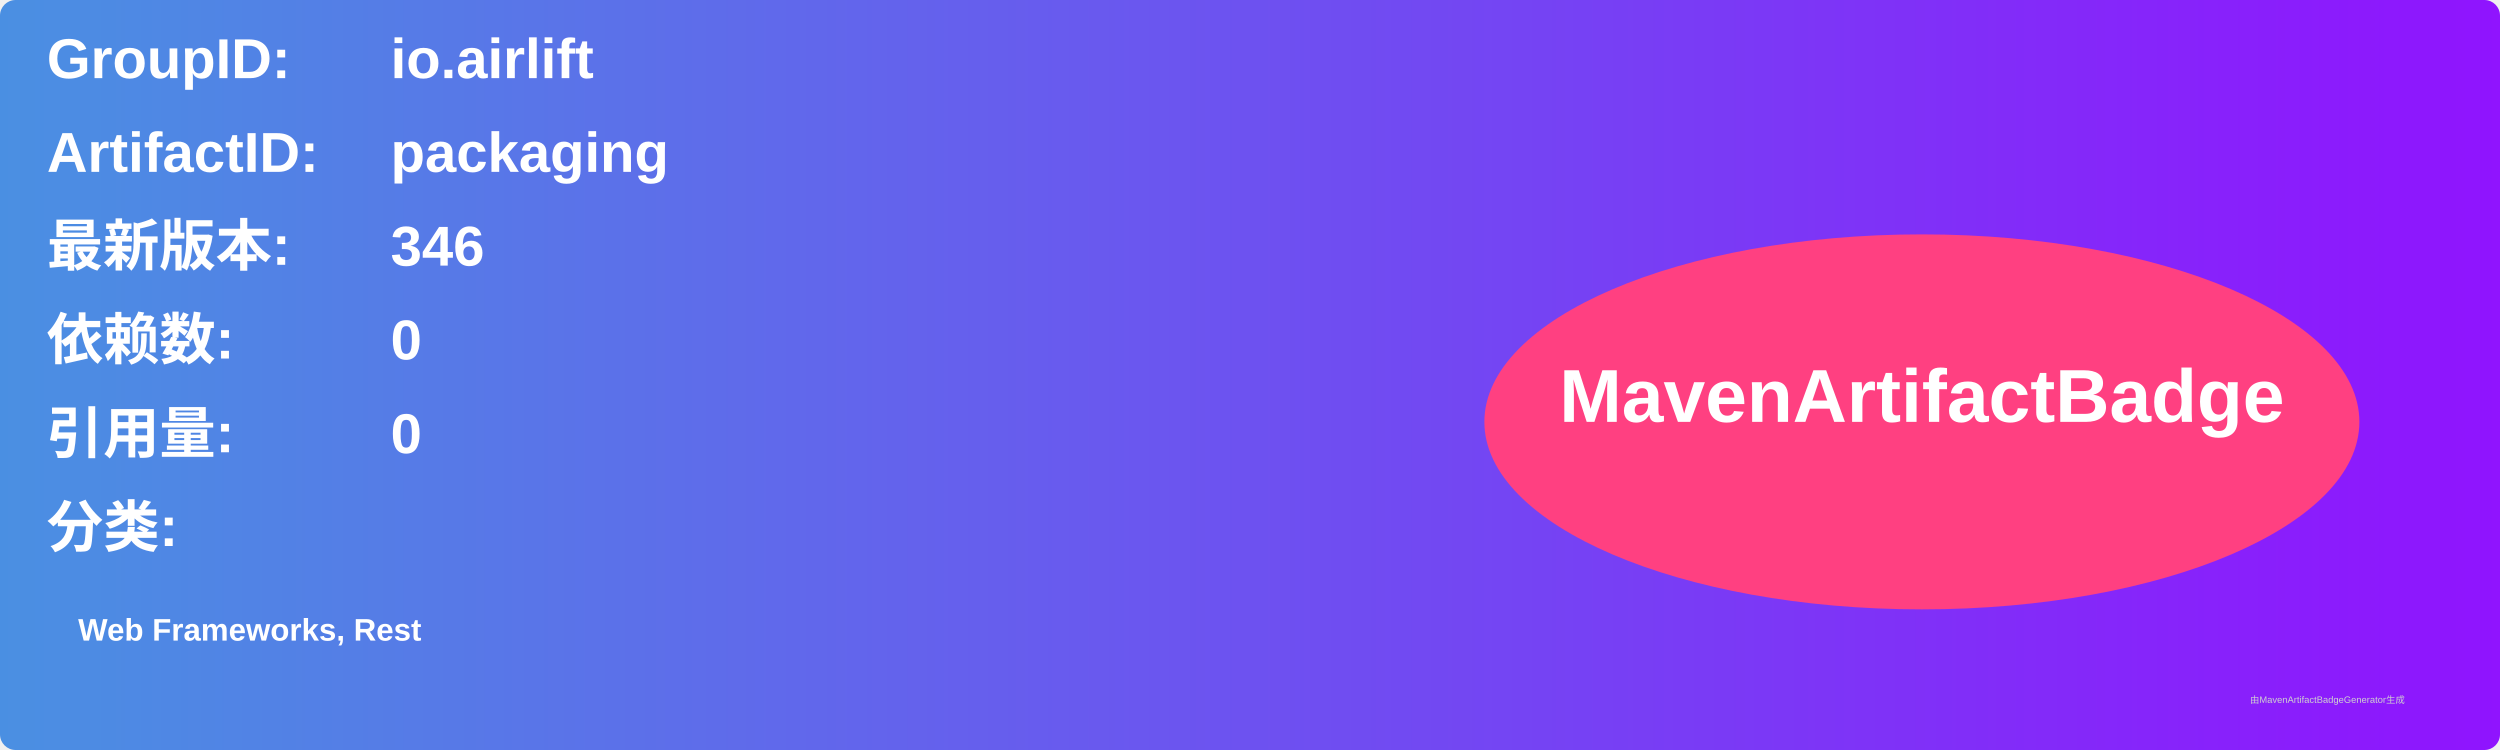
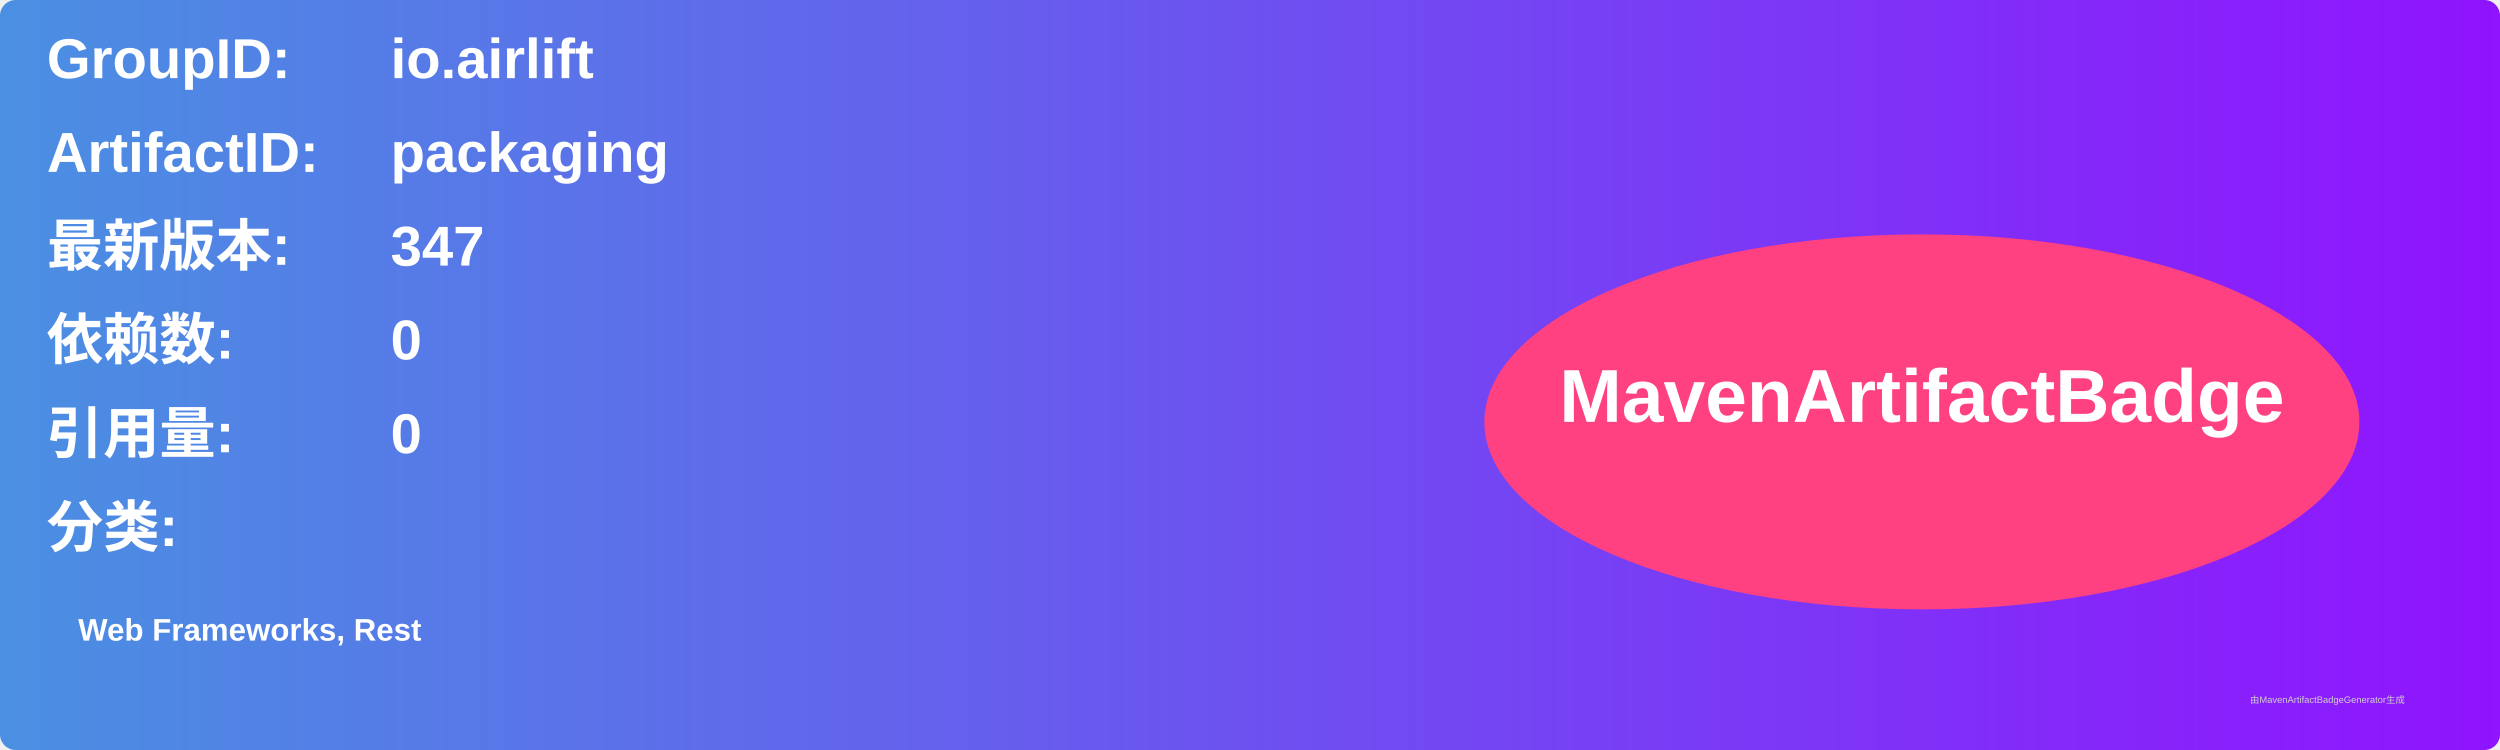
<svg xmlns="http://www.w3.org/2000/svg" width="800" height="240" viewBox="0 0 800 240">
  <linearGradient id="grad" x1="0%" y1="0%" x2="100%" y2="0%">
    <stop offset="0%" stop-color="#4a90e2" />
    <stop offset="100%" stop-color="#9013fe" />
  </linearGradient>
  <rect width="100%" height="100%" rx="5" ry="5" fill="url(#grad)" />
  <g transform="translate(15, 15)">
    <text x="0" y="10" font-family="Arial" font-size="18" fill="white" font-weight="bold" width="260">GroupID:</text>
    <text x="110" y="10" font-family="Arial" font-size="18" fill="white" font-weight="bold" width="460">io.airlift</text>
    <text x="0" y="40" font-family="Arial" font-size="18" fill="white" font-weight="bold" width="260">ArtifactID:</text>
    <text x="110" y="40" font-family="Arial" font-size="18" fill="white" font-weight="bold" width="460">packaging</text>
    <text x="0" y="70" font-family="Arial" font-size="18" fill="white" font-weight="bold">最新版本:</text>
    <text x="110" y="70" font-family="Arial" font-size="18" fill="white" font-weight="bold">
-       <tspan font-weight="bold">346</tspan>
+       <tspan font-weight="bold">347</tspan>
    </text>
    <text x="0" y="100" font-family="Arial" font-size="18" fill="white" font-weight="bold">依赖数: </text>
    <text x="110" y="100" font-family="Arial" font-size="18" fill="white">
      <tspan font-weight="bold">0</tspan>
    </text>
    <text x="0" y="130" font-family="Arial" font-size="18" fill="white" font-weight="bold">引用量: </text>
    <text x="110" y="130" font-family="Arial" font-size="18" fill="white">
      <tspan font-weight="bold">0</tspan>
    </text>
    <text x="0" y="160" font-family="Arial" font-size="18" fill="white" font-weight="bold">分类:</text>
    <text x="10" y="190" font-family="Arial" font-size="10" fill="white">
      <tspan font-weight="bold">Web Frameworks, Rest</tspan>
    </text>
    <ellipse cx="600" cy="120" rx="140" ry="60" fill="#ff4081" />
    <text x="600" y="120" text-anchor="middle" font-family="Arial" font-size="24" fill="white" font-weight="bold">MavenArtifactBadge</text>
  </g>
  <text x="720" y="225" font-family="Arial" font-size="3" fill="#d0d0d0">由MavenArtifactBadgeGenerator生成</text>
</svg>
